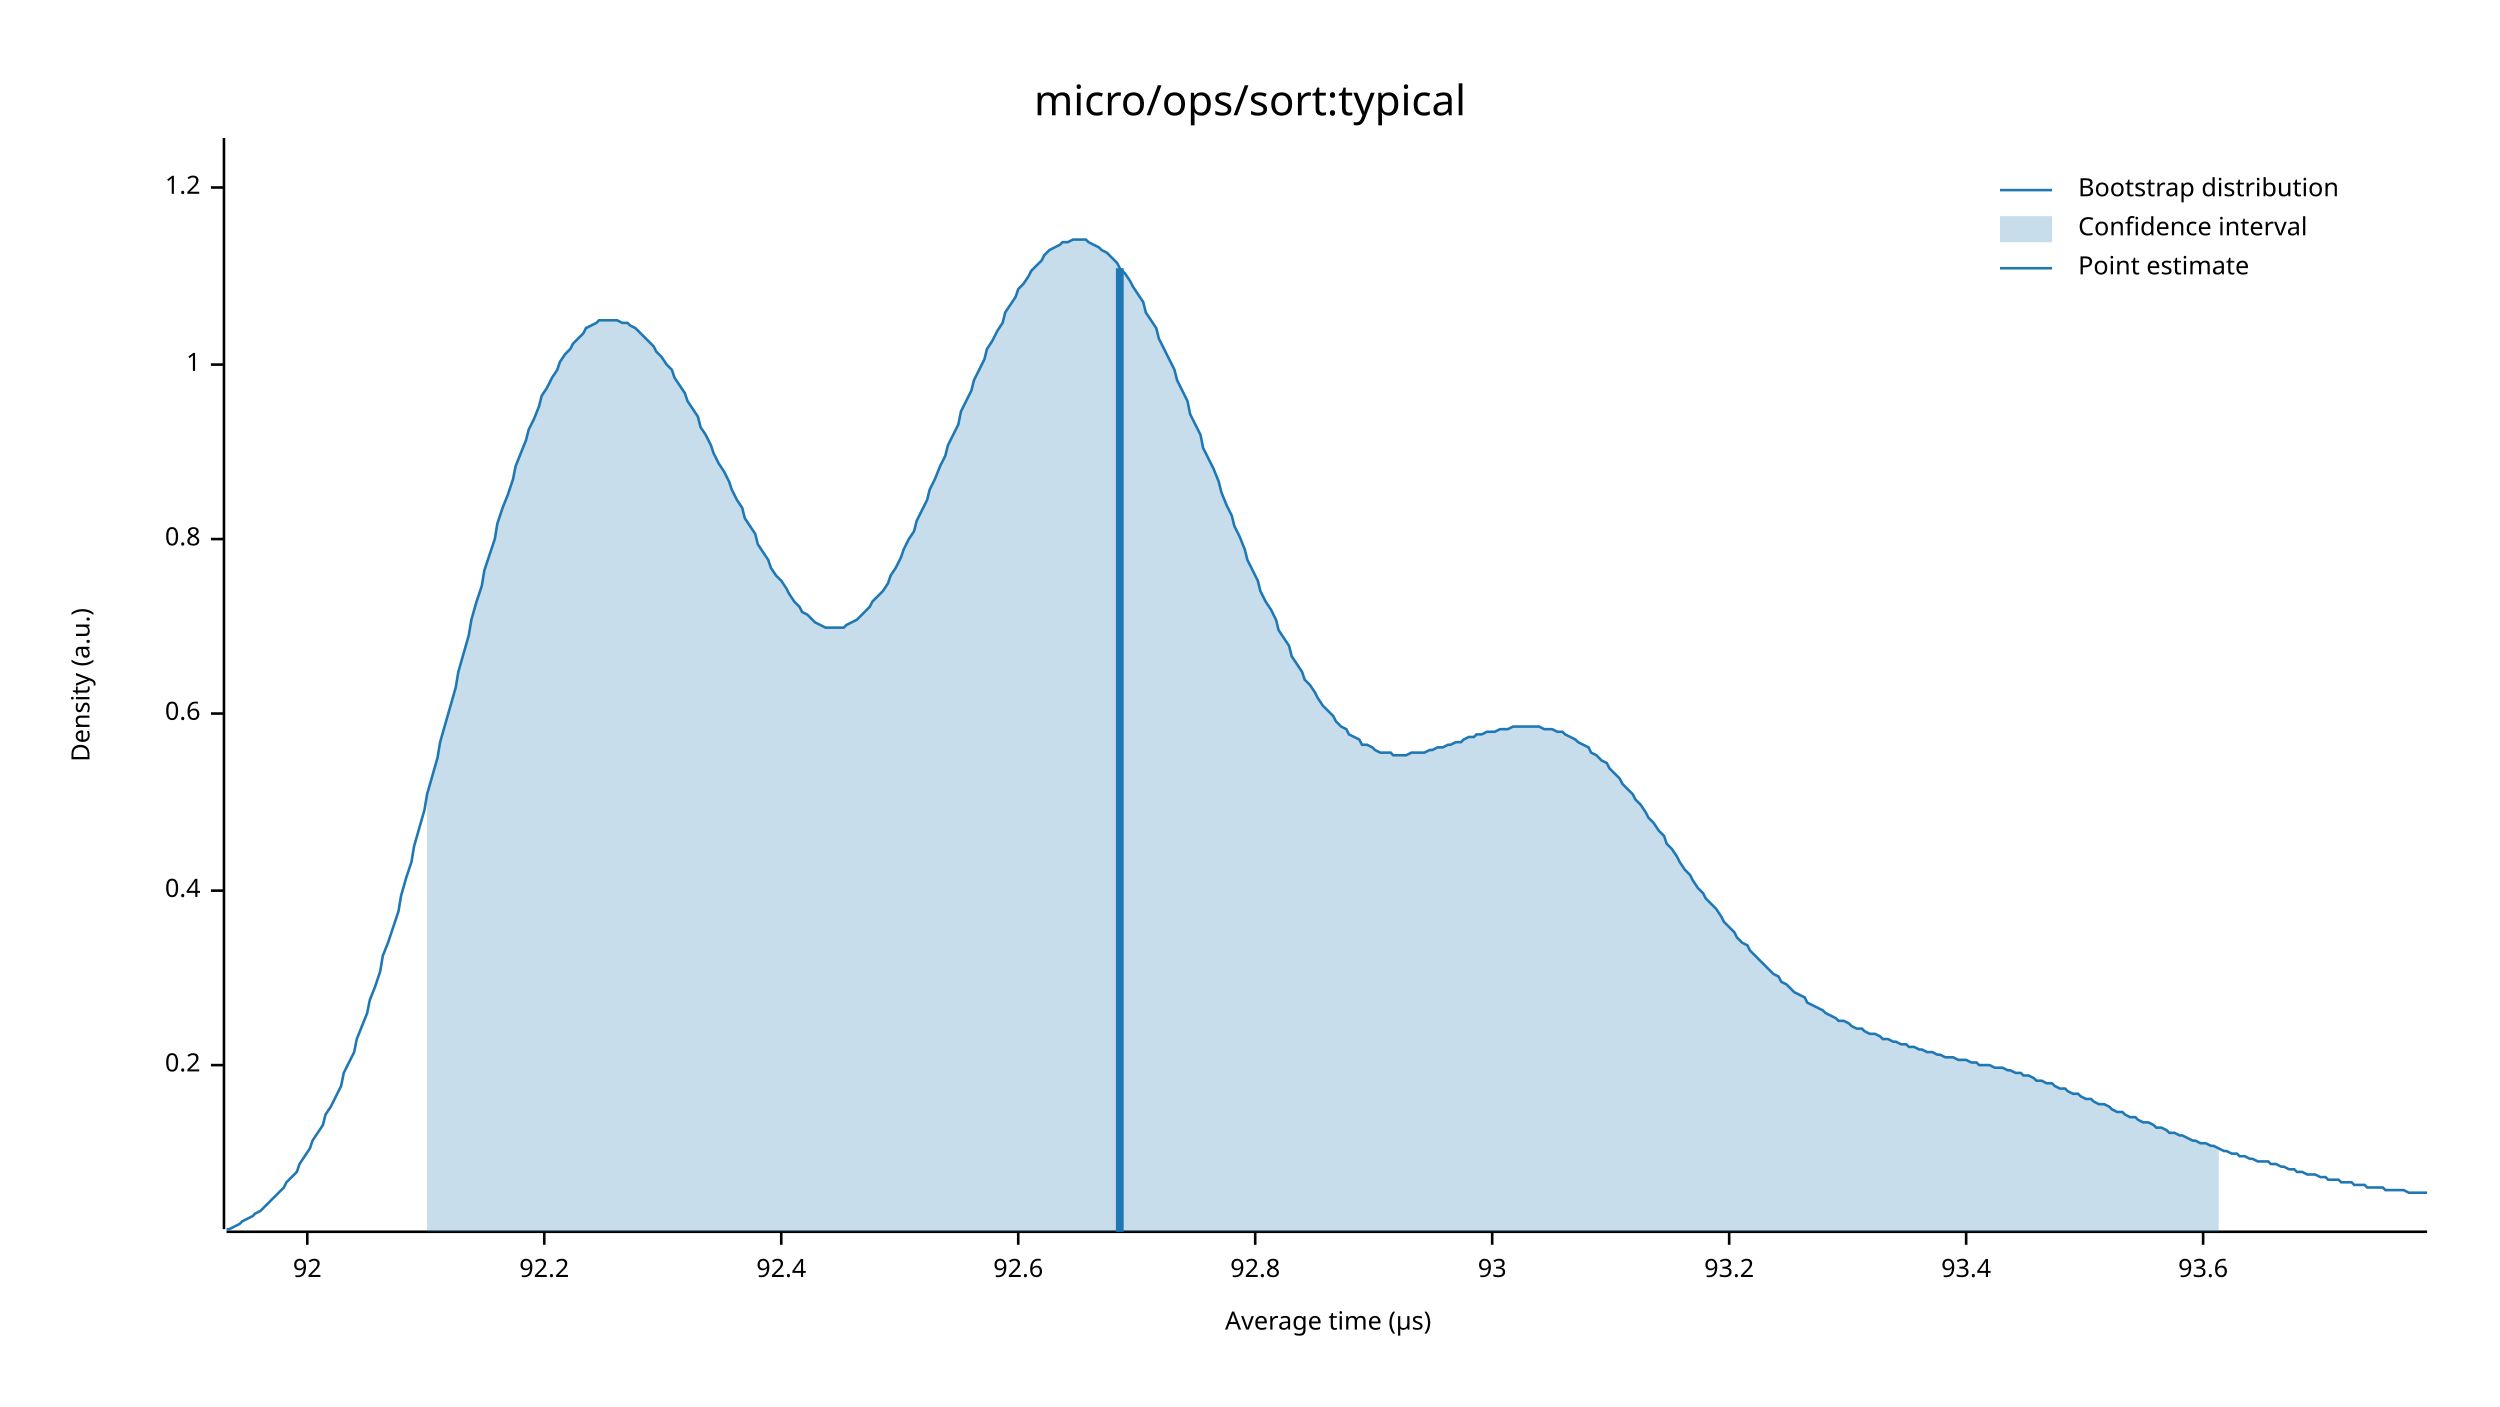
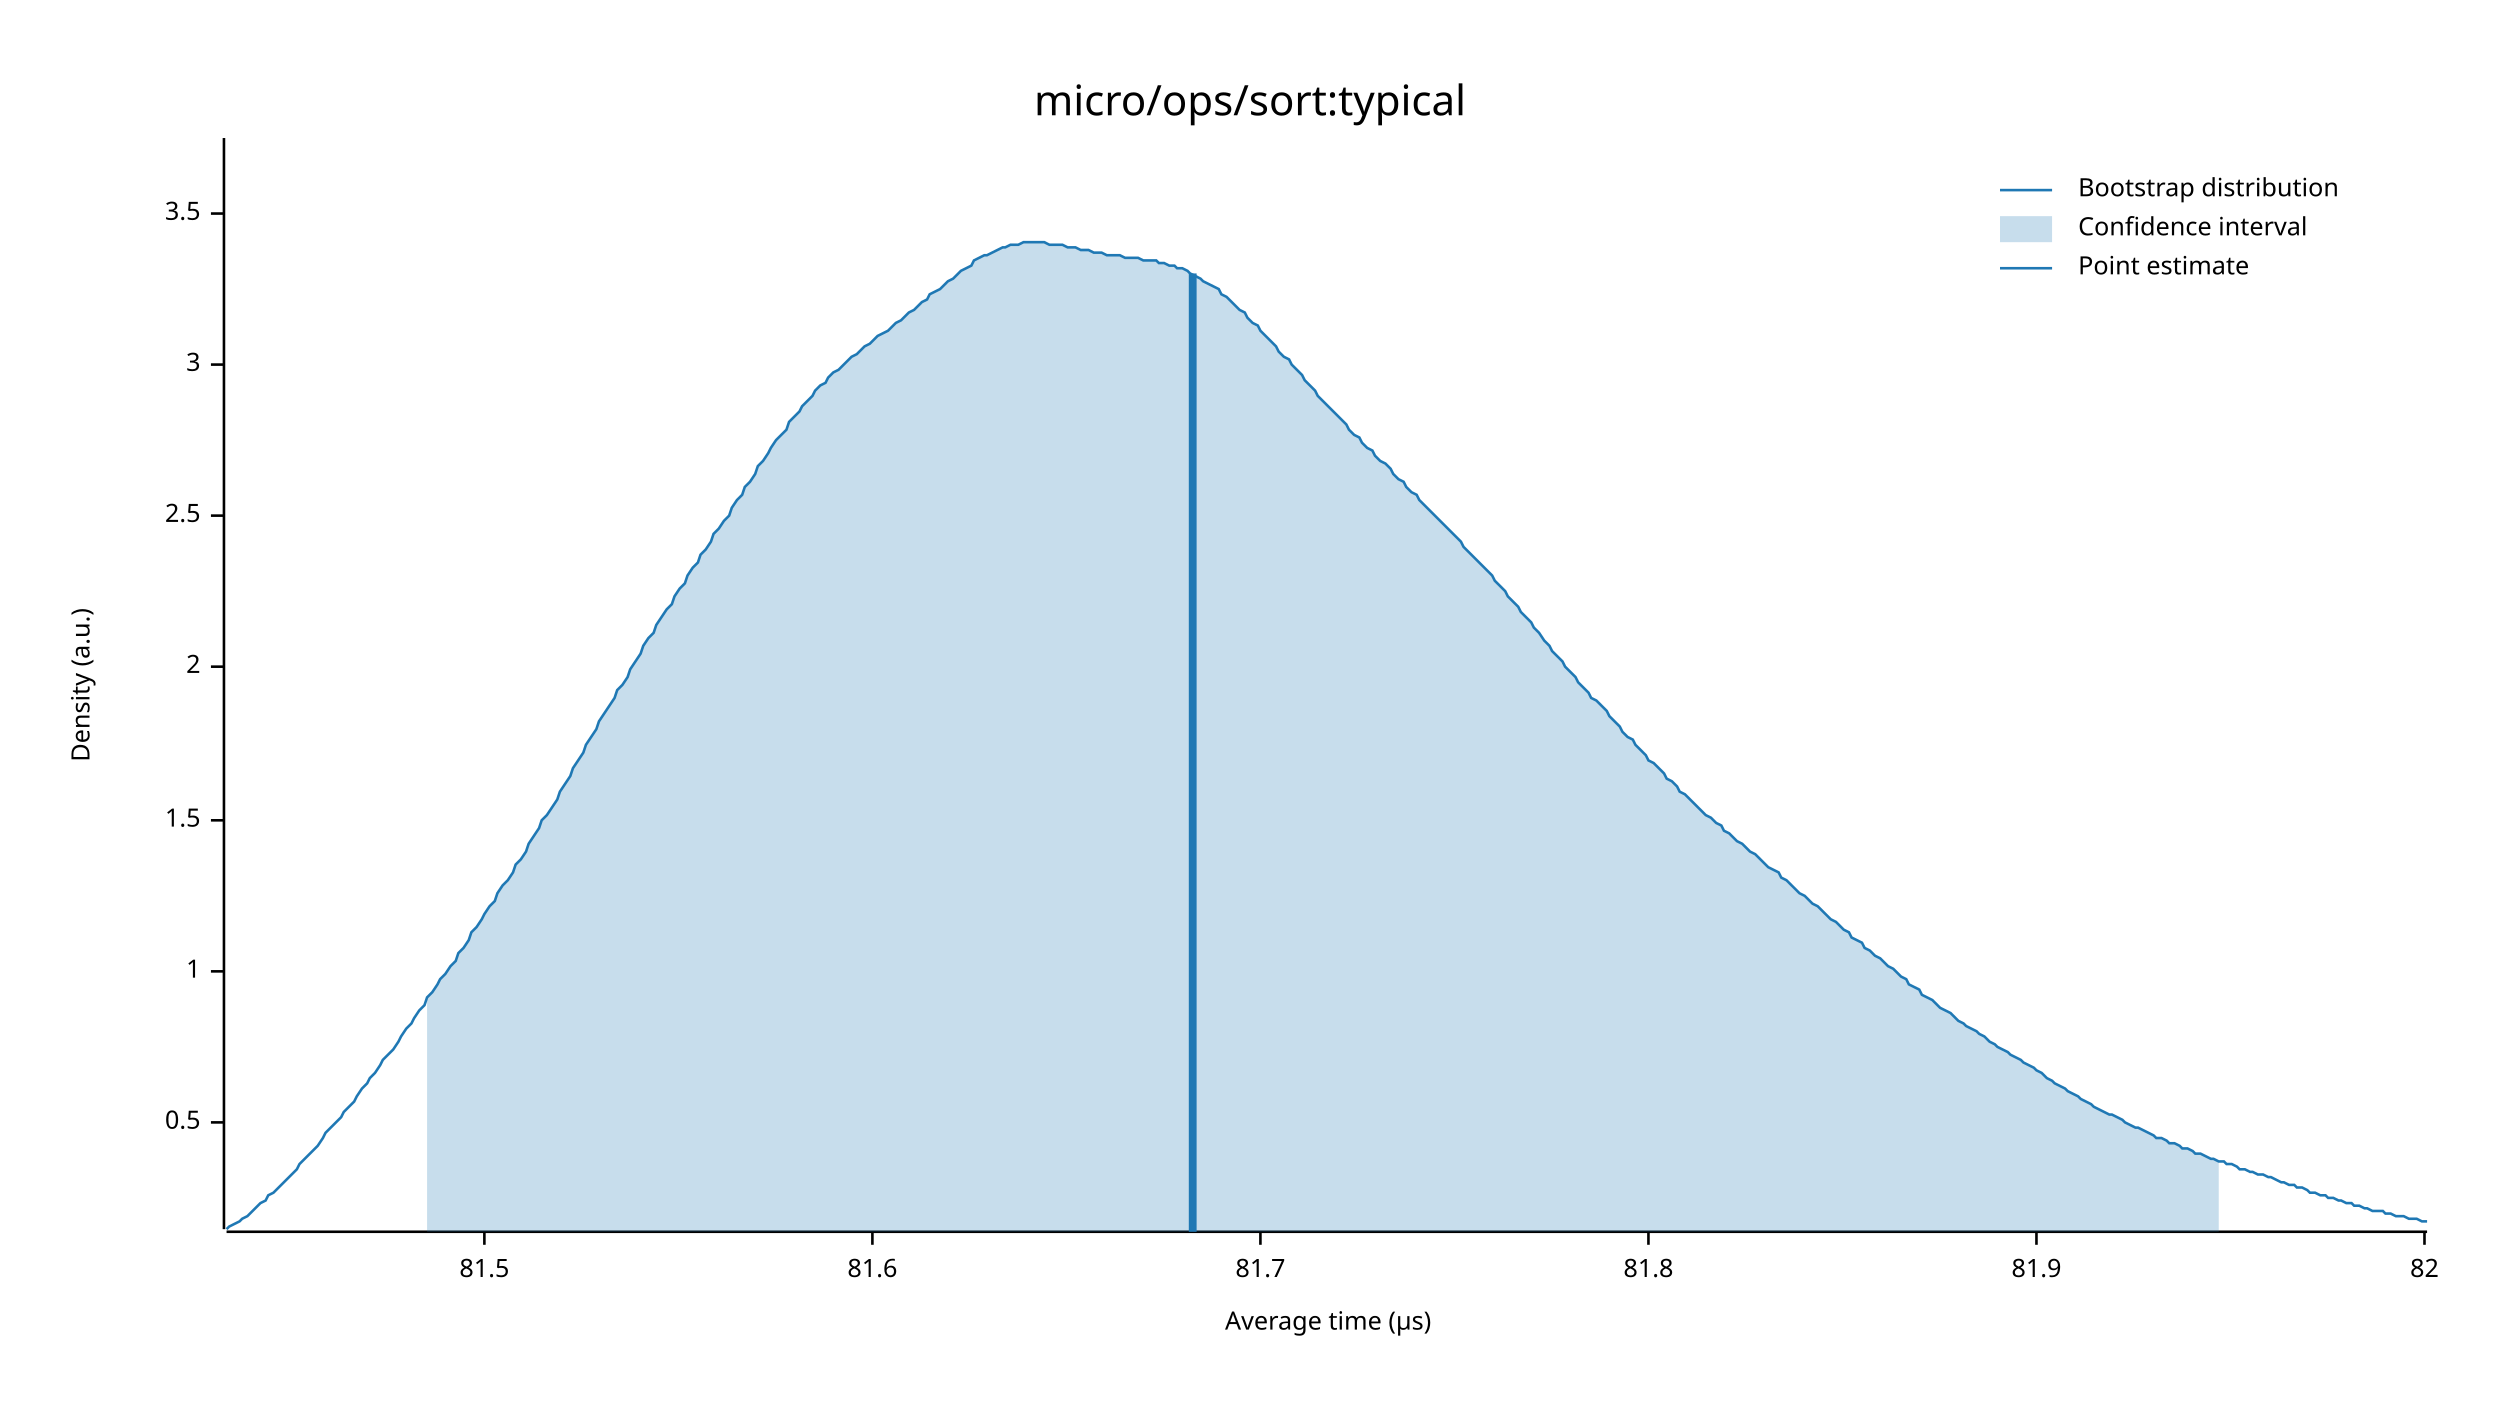
<svg xmlns="http://www.w3.org/2000/svg" width="960" height="540" viewBox="0 0 960 540">
  <text x="480" y="32" dy="0.76em" text-anchor="middle" font-family="sans-serif" font-size="16.129" opacity="1" fill="#000000">
micro/ops/sort:typical
</text>
  <text x="27" y="263" dy="0.76em" text-anchor="middle" font-family="sans-serif" font-size="9.677" opacity="1" fill="#000000" transform="rotate(270, 27, 263)">
Density (a.u.)
</text>
  <text x="510" y="513" dy="-0.5ex" text-anchor="middle" font-family="sans-serif" font-size="9.677" opacity="1" fill="#000000">
Average time (µs)
</text>
  <polyline fill="none" opacity="1" stroke="#000000" stroke-width="1" points="86,53 86,472 " />
-   <text x="77" y="409" dy="0.5ex" text-anchor="end" font-family="sans-serif" font-size="9.677" opacity="1" fill="#000000">
- 0.2
+   <text x="77" y="431" dy="0.5ex" text-anchor="end" font-family="sans-serif" font-size="9.677" opacity="1" fill="#000000">
+ 0.5
</text>
-   <polyline fill="none" opacity="1" stroke="#000000" stroke-width="1" points="81,409 86,409 " />
-   <text x="77" y="342" dy="0.5ex" text-anchor="end" font-family="sans-serif" font-size="9.677" opacity="1" fill="#000000">
- 0.4
- </text>
-   <polyline fill="none" opacity="1" stroke="#000000" stroke-width="1" points="81,342 86,342 " />
-   <text x="77" y="274" dy="0.5ex" text-anchor="end" font-family="sans-serif" font-size="9.677" opacity="1" fill="#000000">
- 0.6
- </text>
-   <polyline fill="none" opacity="1" stroke="#000000" stroke-width="1" points="81,274 86,274 " />
-   <text x="77" y="207" dy="0.5ex" text-anchor="end" font-family="sans-serif" font-size="9.677" opacity="1" fill="#000000">
- 0.8
- </text>
-   <polyline fill="none" opacity="1" stroke="#000000" stroke-width="1" points="81,207 86,207 " />
-   <text x="77" y="140" dy="0.5ex" text-anchor="end" font-family="sans-serif" font-size="9.677" opacity="1" fill="#000000">
+   <polyline fill="none" opacity="1" stroke="#000000" stroke-width="1" points="81,431 86,431 " />
+   <text x="77" y="373" dy="0.5ex" text-anchor="end" font-family="sans-serif" font-size="9.677" opacity="1" fill="#000000">
1
</text>
+   <polyline fill="none" opacity="1" stroke="#000000" stroke-width="1" points="81,373 86,373 " />
+   <text x="77" y="315" dy="0.5ex" text-anchor="end" font-family="sans-serif" font-size="9.677" opacity="1" fill="#000000">
+ 1.5
+ </text>
+   <polyline fill="none" opacity="1" stroke="#000000" stroke-width="1" points="81,315 86,315 " />
+   <text x="77" y="256" dy="0.5ex" text-anchor="end" font-family="sans-serif" font-size="9.677" opacity="1" fill="#000000">
+ 2
+ </text>
+   <polyline fill="none" opacity="1" stroke="#000000" stroke-width="1" points="81,256 86,256 " />
+   <text x="77" y="198" dy="0.5ex" text-anchor="end" font-family="sans-serif" font-size="9.677" opacity="1" fill="#000000">
+ 2.5
+ </text>
+   <polyline fill="none" opacity="1" stroke="#000000" stroke-width="1" points="81,198 86,198 " />
+   <text x="77" y="140" dy="0.5ex" text-anchor="end" font-family="sans-serif" font-size="9.677" opacity="1" fill="#000000">
+ 3
+ </text>
  <polyline fill="none" opacity="1" stroke="#000000" stroke-width="1" points="81,140 86,140 " />
-   <text x="77" y="72" dy="0.5ex" text-anchor="end" font-family="sans-serif" font-size="9.677" opacity="1" fill="#000000">
- 1.2
+   <text x="77" y="82" dy="0.5ex" text-anchor="end" font-family="sans-serif" font-size="9.677" opacity="1" fill="#000000">
+ 3.5
</text>
-   <polyline fill="none" opacity="1" stroke="#000000" stroke-width="1" points="81,72 86,72 " />
+   <polyline fill="none" opacity="1" stroke="#000000" stroke-width="1" points="81,82 86,82 " />
  <polyline fill="none" opacity="1" stroke="#000000" stroke-width="1" points="87,473 932,473 " />
-   <text x="118" y="483" dy="0.76em" text-anchor="middle" font-family="sans-serif" font-size="9.677" opacity="1" fill="#000000">
- 92
+   <text x="186" y="483" dy="0.76em" text-anchor="middle" font-family="sans-serif" font-size="9.677" opacity="1" fill="#000000">
+ 81.5
</text>
-   <polyline fill="none" opacity="1" stroke="#000000" stroke-width="1" points="118,473 118,478 " />
-   <text x="209" y="483" dy="0.76em" text-anchor="middle" font-family="sans-serif" font-size="9.677" opacity="1" fill="#000000">
- 92.2
+   <polyline fill="none" opacity="1" stroke="#000000" stroke-width="1" points="186,473 186,478 " />
+   <text x="335" y="483" dy="0.76em" text-anchor="middle" font-family="sans-serif" font-size="9.677" opacity="1" fill="#000000">
+ 81.6
</text>
-   <polyline fill="none" opacity="1" stroke="#000000" stroke-width="1" points="209,473 209,478 " />
-   <text x="300" y="483" dy="0.76em" text-anchor="middle" font-family="sans-serif" font-size="9.677" opacity="1" fill="#000000">
- 92.4
+   <polyline fill="none" opacity="1" stroke="#000000" stroke-width="1" points="335,473 335,478 " />
+   <text x="484" y="483" dy="0.76em" text-anchor="middle" font-family="sans-serif" font-size="9.677" opacity="1" fill="#000000">
+ 81.7
</text>
-   <polyline fill="none" opacity="1" stroke="#000000" stroke-width="1" points="300,473 300,478 " />
-   <text x="391" y="483" dy="0.76em" text-anchor="middle" font-family="sans-serif" font-size="9.677" opacity="1" fill="#000000">
- 92.6
+   <polyline fill="none" opacity="1" stroke="#000000" stroke-width="1" points="484,473 484,478 " />
+   <text x="633" y="483" dy="0.76em" text-anchor="middle" font-family="sans-serif" font-size="9.677" opacity="1" fill="#000000">
+ 81.8
</text>
-   <polyline fill="none" opacity="1" stroke="#000000" stroke-width="1" points="391,473 391,478 " />
-   <text x="482" y="483" dy="0.76em" text-anchor="middle" font-family="sans-serif" font-size="9.677" opacity="1" fill="#000000">
- 92.8
+   <polyline fill="none" opacity="1" stroke="#000000" stroke-width="1" points="633,473 633,478 " />
+   <text x="782" y="483" dy="0.76em" text-anchor="middle" font-family="sans-serif" font-size="9.677" opacity="1" fill="#000000">
+ 81.9
</text>
-   <polyline fill="none" opacity="1" stroke="#000000" stroke-width="1" points="482,473 482,478 " />
-   <text x="573" y="483" dy="0.76em" text-anchor="middle" font-family="sans-serif" font-size="9.677" opacity="1" fill="#000000">
- 93
+   <polyline fill="none" opacity="1" stroke="#000000" stroke-width="1" points="782,473 782,478 " />
+   <text x="931" y="483" dy="0.76em" text-anchor="middle" font-family="sans-serif" font-size="9.677" opacity="1" fill="#000000">
+ 82
</text>
-   <polyline fill="none" opacity="1" stroke="#000000" stroke-width="1" points="573,473 573,478 " />
-   <text x="664" y="483" dy="0.76em" text-anchor="middle" font-family="sans-serif" font-size="9.677" opacity="1" fill="#000000">
- 93.2
- </text>
-   <polyline fill="none" opacity="1" stroke="#000000" stroke-width="1" points="664,473 664,478 " />
-   <text x="755" y="483" dy="0.76em" text-anchor="middle" font-family="sans-serif" font-size="9.677" opacity="1" fill="#000000">
- 93.4
- </text>
-   <polyline fill="none" opacity="1" stroke="#000000" stroke-width="1" points="755,473 755,478 " />
-   <text x="846" y="483" dy="0.76em" text-anchor="middle" font-family="sans-serif" font-size="9.677" opacity="1" fill="#000000">
- 93.6
- </text>
-   <polyline fill="none" opacity="1" stroke="#000000" stroke-width="1" points="846,473 846,478 " />
-   <polyline fill="none" opacity="1" stroke="#1F78B4" stroke-width="1" points="87,472 88,472 90,471 92,470 93,469 95,468 97,467 98,466 100,465 102,463 103,462 105,460 107,458 109,456 110,454 112,452 114,450 115,447 117,444 119,441 120,438 122,435 124,432 125,428 127,425 129,421 131,417 132,412 134,408 136,404 137,399 139,394 141,389 142,384 144,379 146,373 147,367 149,362 151,356 153,350 154,344 156,337 158,331 159,325 161,318 163,311 164,305 166,298 168,291 169,285 171,278 173,271 175,264 176,258 178,251 180,244 181,238 183,231 185,225 186,219 188,213 190,207 191,201 193,195 195,190 197,184 198,179 200,174 202,169 203,165 205,161 207,156 208,152 210,149 212,145 214,142 215,139 217,136 219,134 220,132 222,130 224,128 225,126 227,125 229,124 230,123 232,123 234,123 236,123 237,123 239,124 241,124 242,125 244,126 246,128 247,129 249,131 251,133 252,135 254,137 256,140 258,142 259,145 261,148 263,151 264,154 266,157 268,160 269,164 271,167 273,171 274,174 276,178 278,181 280,185 281,188 283,192 285,195 286,199 288,202 290,205 291,209 293,212 295,215 296,218 298,221 300,223 302,226 303,228 305,231 307,233 308,235 310,236 312,238 313,239 315,240 317,241 318,241 320,241 322,241 324,241 325,240 327,239 329,238 330,237 332,235 334,233 335,231 337,229 339,227 341,224 342,221 344,218 346,214 347,211 349,207 351,204 352,200 354,196 356,192 357,188 359,184 361,179 363,175 364,171 366,167 368,163 369,158 371,154 373,150 374,146 376,142 378,138 379,134 381,131 383,127 385,124 386,120 388,117 390,114 391,111 393,109 395,106 396,104 398,102 400,100 401,98 403,96 405,95 407,94 408,93 410,93 412,92 413,92 415,92 417,92 418,93 420,94 422,95 423,96 425,97 427,99 429,101 430,103 432,105 434,108 435,110 437,113 439,116 440,120 442,123 444,126 445,130 447,134 449,138 451,142 452,146 454,150 456,154 457,159 459,163 461,167 462,172 464,176 466,180 468,185 469,189 471,194 473,198 474,202 476,206 478,211 479,215 481,219 483,223 484,227 486,231 488,234 490,238 491,242 493,245 495,248 496,252 498,255 500,258 501,261 503,263 505,266 506,268 508,271 510,273 512,275 513,277 515,279 517,280 518,282 520,283 522,284 523,286 525,286 527,287 528,288 530,289 532,289 534,289 535,290 537,290 539,290 540,290 542,289 544,289 545,289 547,289 549,288 550,288 552,287 554,287 556,286 557,286 559,285 561,285 562,284 564,283 566,283 567,282 569,282 571,281 573,281 574,281 576,280 578,280 579,280 581,279 583,279 584,279 586,279 588,279 589,279 591,279 593,280 595,280 596,280 598,281 600,281 601,282 603,283 605,284 606,285 608,286 610,287 611,289 613,290 615,292 617,293 618,295 620,297 622,299 623,301 625,303 627,305 628,307 630,309 632,312 633,314 635,316 637,319 639,321 640,324 642,326 644,329 645,331 647,334 649,336 650,338 652,341 654,343 655,345 657,347 659,349 661,352 662,354 664,356 666,358 667,360 669,362 671,363 672,365 674,367 676,369 677,370 679,372 681,374 683,375 684,377 686,378 688,380 689,381 691,382 693,383 694,385 696,386 698,387 700,388 701,389 703,390 705,391 706,392 708,392 710,393 711,394 713,395 715,395 716,396 718,397 720,397 722,398 723,399 725,399 727,400 728,400 730,401 732,401 733,402 735,402 737,403 738,403 740,404 742,404 744,405 745,405 747,406 749,406 750,406 752,407 754,407 755,407 757,408 759,408 760,409 762,409 764,409 766,410 767,410 769,410 771,411 772,411 774,412 776,412 777,413 779,413 781,414 782,415 784,415 786,416 788,416 789,417 791,418 793,418 794,419 796,420 798,420 799,421 801,422 803,422 804,423 806,424 808,424 810,425 811,426 813,427 815,427 816,428 818,429 820,429 821,430 823,431 825,431 827,432 828,433 830,433 832,434 833,435 835,435 837,436 838,436 840,437 842,438 843,438 845,439 847,439 849,440 850,440 852,441 854,442 855,442 857,443 859,443 860,444 862,444 864,445 865,445 867,446 869,446 871,446 872,447 874,447 876,448 877,448 879,449 881,449 882,450 884,450 886,451 887,451 889,451 891,452 893,452 894,453 896,453 898,453 899,454 901,454 903,454 904,455 906,455 908,455 909,456 911,456 913,456 915,456 916,457 918,457 920,457 921,457 923,457 925,458 926,458 928,458 930,458 932,458 " />
-   <polygon opacity="0.25" fill="#1F78B4" points="164,305 166,298 168,291 169,285 171,278 173,271 175,264 176,258 178,251 180,244 181,238 183,231 185,225 186,219 188,213 190,207 191,201 193,195 195,190 197,184 198,179 200,174 202,169 203,165 205,161 207,156 208,152 210,149 212,145 214,142 215,139 217,136 219,134 220,132 222,130 224,128 225,126 227,125 229,124 230,123 232,123 234,123 236,123 237,123 239,124 241,124 242,125 244,126 246,128 247,129 249,131 251,133 252,135 254,137 256,140 258,142 259,145 261,148 263,151 264,154 266,157 268,160 269,164 271,167 273,171 274,174 276,178 278,181 280,185 281,188 283,192 285,195 286,199 288,202 290,205 291,209 293,212 295,215 296,218 298,221 300,223 302,226 303,228 305,231 307,233 308,235 310,236 312,238 313,239 315,240 317,241 318,241 320,241 322,241 324,241 325,240 327,239 329,238 330,237 332,235 334,233 335,231 337,229 339,227 341,224 342,221 344,218 346,214 347,211 349,207 351,204 352,200 354,196 356,192 357,188 359,184 361,179 363,175 364,171 366,167 368,163 369,158 371,154 373,150 374,146 376,142 378,138 379,134 381,131 383,127 385,124 386,120 388,117 390,114 391,111 393,109 395,106 396,104 398,102 400,100 401,98 403,96 405,95 407,94 408,93 410,93 412,92 413,92 415,92 417,92 418,93 420,94 422,95 423,96 425,97 427,99 429,101 430,103 432,105 434,108 435,110 437,113 439,116 440,120 442,123 444,126 445,130 447,134 449,138 451,142 452,146 454,150 456,154 457,159 459,163 461,167 462,172 464,176 466,180 468,185 469,189 471,194 473,198 474,202 476,206 478,211 479,215 481,219 483,223 484,227 486,231 488,234 490,238 491,242 493,245 495,248 496,252 498,255 500,258 501,261 503,263 505,266 506,268 508,271 510,273 512,275 513,277 515,279 517,280 518,282 520,283 522,284 523,286 525,286 527,287 528,288 530,289 532,289 534,289 535,290 537,290 539,290 540,290 542,289 544,289 545,289 547,289 549,288 550,288 552,287 554,287 556,286 557,286 559,285 561,285 562,284 564,283 566,283 567,282 569,282 571,281 573,281 574,281 576,280 578,280 579,280 581,279 583,279 584,279 586,279 588,279 589,279 591,279 593,280 595,280 596,280 598,281 600,281 601,282 603,283 605,284 606,285 608,286 610,287 611,289 613,290 615,292 617,293 618,295 620,297 622,299 623,301 625,303 627,305 628,307 630,309 632,312 633,314 635,316 637,319 639,321 640,324 642,326 644,329 645,331 647,334 649,336 650,338 652,341 654,343 655,345 657,347 659,349 661,352 662,354 664,356 666,358 667,360 669,362 671,363 672,365 674,367 676,369 677,370 679,372 681,374 683,375 684,377 686,378 688,380 689,381 691,382 693,383 694,385 696,386 698,387 700,388 701,389 703,390 705,391 706,392 708,392 710,393 711,394 713,395 715,395 716,396 718,397 720,397 722,398 723,399 725,399 727,400 728,400 730,401 732,401 733,402 735,402 737,403 738,403 740,404 742,404 744,405 745,405 747,406 749,406 750,406 752,407 754,407 755,407 757,408 759,408 760,409 762,409 764,409 766,410 767,410 769,410 771,411 772,411 774,412 776,412 777,413 779,413 781,414 782,415 784,415 786,416 788,416 789,417 791,418 793,418 794,419 796,420 798,420 799,421 801,422 803,422 804,423 806,424 808,424 810,425 811,426 813,427 815,427 816,428 818,429 820,429 821,430 823,431 825,431 827,432 828,433 830,433 832,434 833,435 835,435 837,436 838,436 840,437 842,438 843,438 845,439 847,439 849,440 850,440 852,441 852,473 164,473 " />
-   <polyline fill="none" opacity="1" stroke="#1F78B4" stroke-width="3" points="430,473 430,103 " />
+   <polyline fill="none" opacity="1" stroke="#000000" stroke-width="1" points="931,473 931,478 " />
+   <polyline fill="none" opacity="1" stroke="#1F78B4" stroke-width="1" points="87,472 88,471 90,470 92,469 93,468 95,467 97,465 98,464 100,462 102,461 103,459 105,458 107,456 109,454 110,453 112,451 114,449 115,447 117,445 119,443 120,442 122,440 124,437 125,435 127,433 129,431 131,429 132,427 134,425 136,423 137,421 139,418 141,416 142,414 144,412 146,409 147,407 149,405 151,403 153,400 154,398 156,395 158,393 159,391 161,388 163,386 164,383 166,381 168,378 169,376 171,374 173,371 175,369 176,366 178,364 180,361 181,358 183,356 185,353 186,351 188,348 190,346 191,343 193,340 195,338 197,335 198,332 200,330 202,327 203,324 205,321 207,318 208,315 210,313 212,310 214,307 215,304 217,301 219,298 220,295 222,292 224,289 225,286 227,283 229,280 230,277 232,274 234,271 236,268 237,265 239,263 241,260 242,257 244,254 246,251 247,248 249,245 251,243 252,240 254,237 256,234 258,232 259,229 261,226 263,224 264,221 266,218 268,216 269,213 271,211 273,208 274,205 276,203 278,200 280,198 281,195 283,192 285,190 286,187 288,185 290,182 291,179 293,177 295,174 296,172 298,169 300,167 302,165 303,162 305,160 307,158 308,156 310,154 312,152 313,150 315,148 317,147 318,145 320,143 322,142 324,140 325,139 327,137 329,136 330,135 332,133 334,132 335,131 337,129 339,128 341,127 342,126 344,124 346,123 347,122 349,120 351,119 352,118 354,116 356,115 357,113 359,112 361,111 363,109 364,108 366,107 368,105 369,104 371,103 373,102 374,100 376,99 378,98 379,98 381,97 383,96 385,95 386,95 388,94 390,94 391,94 393,93 395,93 396,93 398,93 400,93 401,93 403,94 405,94 407,94 408,94 410,95 412,95 413,95 415,96 417,96 418,96 420,97 422,97 423,97 425,98 427,98 429,98 430,98 432,99 434,99 435,99 437,99 439,100 440,100 442,100 444,100 445,101 447,101 449,102 451,102 452,103 454,103 456,104 457,105 459,106 461,107 462,108 464,109 466,110 468,111 469,113 471,114 473,116 474,117 476,119 478,120 479,122 481,124 483,125 484,127 486,129 488,131 490,133 491,135 493,137 495,138 496,140 498,142 500,144 501,146 503,148 505,150 506,152 508,154 510,156 512,158 513,159 515,161 517,163 518,165 520,167 522,168 523,170 525,172 527,173 528,175 530,177 532,178 534,180 535,182 537,184 539,185 540,187 542,189 544,190 545,192 547,194 549,196 550,197 552,199 554,201 556,203 557,204 559,206 561,208 562,210 564,212 566,214 567,215 569,217 571,219 573,221 574,223 576,225 578,227 579,229 581,231 583,233 584,235 586,237 588,239 589,241 591,243 593,246 595,248 596,250 598,252 600,254 601,256 603,258 605,260 606,262 608,264 610,266 611,268 613,269 615,271 617,273 618,275 620,277 622,279 623,281 625,283 627,284 628,286 630,288 632,290 633,292 635,293 637,295 639,297 640,299 642,300 644,302 645,304 647,305 649,307 650,308 652,310 654,312 655,313 657,314 659,316 661,317 662,319 664,320 666,322 667,323 669,324 671,326 672,327 674,328 676,330 677,331 679,333 681,334 683,335 684,337 686,338 688,340 689,341 691,343 693,344 694,345 696,347 698,348 700,350 701,351 703,353 705,354 706,355 708,357 710,358 711,360 713,361 715,362 716,364 718,365 720,367 722,368 723,369 725,371 727,372 728,373 730,375 732,376 733,378 735,379 737,380 738,382 740,383 742,384 744,386 745,387 747,388 749,389 750,390 752,392 754,393 755,394 757,395 759,396 760,397 762,398 764,400 766,401 767,402 769,403 771,404 772,405 774,406 776,407 777,408 779,409 781,410 782,411 784,412 786,414 788,415 789,416 791,417 793,418 794,419 796,420 798,421 799,422 801,423 803,424 804,425 806,426 808,427 810,428 811,428 813,429 815,430 816,431 818,432 820,433 821,433 823,434 825,435 827,436 828,437 830,437 832,438 833,439 835,439 837,440 838,441 840,441 842,442 843,443 845,443 847,444 849,445 850,445 852,446 854,446 855,447 857,447 859,448 860,449 862,449 864,450 865,450 867,451 869,451 871,452 872,452 874,453 876,454 877,454 879,455 881,455 882,456 884,456 886,457 887,458 889,458 891,459 893,459 894,460 896,460 898,461 899,461 901,462 903,462 904,463 906,463 908,464 909,464 911,465 913,465 915,465 916,466 918,466 920,467 921,467 923,467 925,468 926,468 928,468 930,469 932,469 " />
+   <polygon opacity="0.25" fill="#1F78B4" points="164,383 166,381 168,378 169,376 171,374 173,371 175,369 176,366 178,364 180,361 181,358 183,356 185,353 186,351 188,348 190,346 191,343 193,340 195,338 197,335 198,332 200,330 202,327 203,324 205,321 207,318 208,315 210,313 212,310 214,307 215,304 217,301 219,298 220,295 222,292 224,289 225,286 227,283 229,280 230,277 232,274 234,271 236,268 237,265 239,263 241,260 242,257 244,254 246,251 247,248 249,245 251,243 252,240 254,237 256,234 258,232 259,229 261,226 263,224 264,221 266,218 268,216 269,213 271,211 273,208 274,205 276,203 278,200 280,198 281,195 283,192 285,190 286,187 288,185 290,182 291,179 293,177 295,174 296,172 298,169 300,167 302,165 303,162 305,160 307,158 308,156 310,154 312,152 313,150 315,148 317,147 318,145 320,143 322,142 324,140 325,139 327,137 329,136 330,135 332,133 334,132 335,131 337,129 339,128 341,127 342,126 344,124 346,123 347,122 349,120 351,119 352,118 354,116 356,115 357,113 359,112 361,111 363,109 364,108 366,107 368,105 369,104 371,103 373,102 374,100 376,99 378,98 379,98 381,97 383,96 385,95 386,95 388,94 390,94 391,94 393,93 395,93 396,93 398,93 400,93 401,93 403,94 405,94 407,94 408,94 410,95 412,95 413,95 415,96 417,96 418,96 420,97 422,97 423,97 425,98 427,98 429,98 430,98 432,99 434,99 435,99 437,99 439,100 440,100 442,100 444,100 445,101 447,101 449,102 451,102 452,103 454,103 456,104 457,105 459,106 461,107 462,108 464,109 466,110 468,111 469,113 471,114 473,116 474,117 476,119 478,120 479,122 481,124 483,125 484,127 486,129 488,131 490,133 491,135 493,137 495,138 496,140 498,142 500,144 501,146 503,148 505,150 506,152 508,154 510,156 512,158 513,159 515,161 517,163 518,165 520,167 522,168 523,170 525,172 527,173 528,175 530,177 532,178 534,180 535,182 537,184 539,185 540,187 542,189 544,190 545,192 547,194 549,196 550,197 552,199 554,201 556,203 557,204 559,206 561,208 562,210 564,212 566,214 567,215 569,217 571,219 573,221 574,223 576,225 578,227 579,229 581,231 583,233 584,235 586,237 588,239 589,241 591,243 593,246 595,248 596,250 598,252 600,254 601,256 603,258 605,260 606,262 608,264 610,266 611,268 613,269 615,271 617,273 618,275 620,277 622,279 623,281 625,283 627,284 628,286 630,288 632,290 633,292 635,293 637,295 639,297 640,299 642,300 644,302 645,304 647,305 649,307 650,308 652,310 654,312 655,313 657,314 659,316 661,317 662,319 664,320 666,322 667,323 669,324 671,326 672,327 674,328 676,330 677,331 679,333 681,334 683,335 684,337 686,338 688,340 689,341 691,343 693,344 694,345 696,347 698,348 700,350 701,351 703,353 705,354 706,355 708,357 710,358 711,360 713,361 715,362 716,364 718,365 720,367 722,368 723,369 725,371 727,372 728,373 730,375 732,376 733,378 735,379 737,380 738,382 740,383 742,384 744,386 745,387 747,388 749,389 750,390 752,392 754,393 755,394 757,395 759,396 760,397 762,398 764,400 766,401 767,402 769,403 771,404 772,405 774,406 776,407 777,408 779,409 781,410 782,411 784,412 786,414 788,415 789,416 791,417 793,418 794,419 796,420 798,421 799,422 801,423 803,424 804,425 806,426 808,427 810,428 811,428 813,429 815,430 816,431 818,432 820,433 821,433 823,434 825,435 827,436 828,437 830,437 832,438 833,439 835,439 837,440 838,441 840,441 842,442 843,443 845,443 847,444 849,445 850,445 852,446 852,473 164,473 " />
+   <polyline fill="none" opacity="1" stroke="#1F78B4" stroke-width="3" points="458,473 458,105 " />
  <text x="798" y="68" dy="0.76em" text-anchor="start" font-family="sans-serif" font-size="9.677" opacity="1" fill="#000000">
Bootstrap distribution
</text>
  <text x="798" y="83" dy="0.76em" text-anchor="start" font-family="sans-serif" font-size="9.677" opacity="1" fill="#000000">
Confidence interval
</text>
  <text x="798" y="98" dy="0.76em" text-anchor="start" font-family="sans-serif" font-size="9.677" opacity="1" fill="#000000">
Point estimate
</text>
  <polyline fill="none" opacity="1" stroke="#1F78B4" stroke-width="1" points="768,73 788,73 " />
  <rect x="768" y="83" width="20" height="10" opacity="0.25" fill="#1F78B4" stroke="none" />
  <polyline fill="none" opacity="1" stroke="#1F78B4" stroke-width="1" points="768,103 788,103 " />
</svg>
